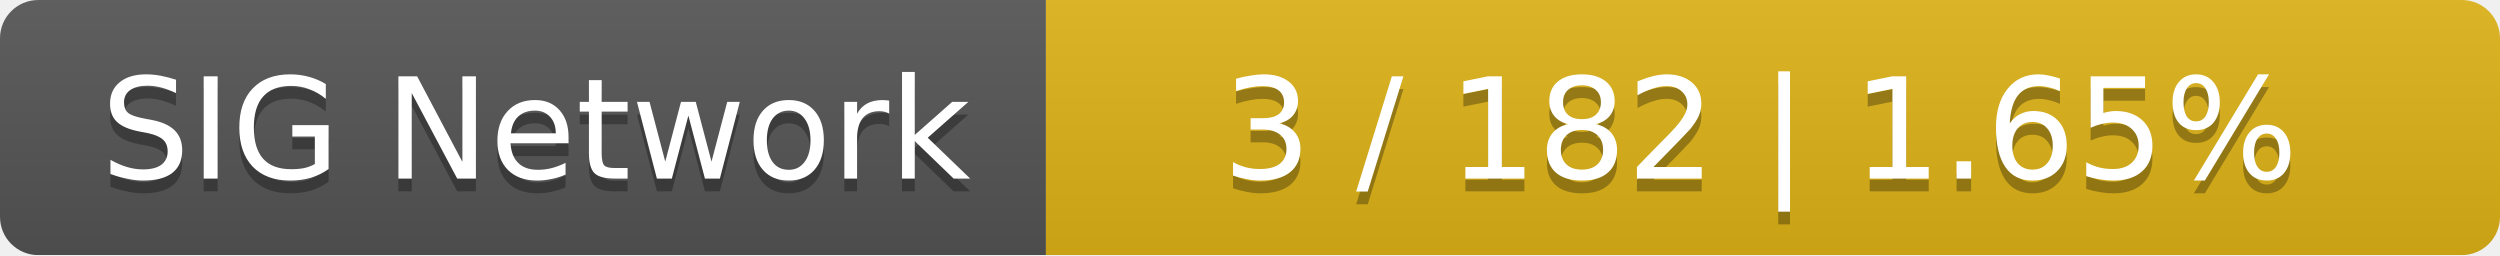
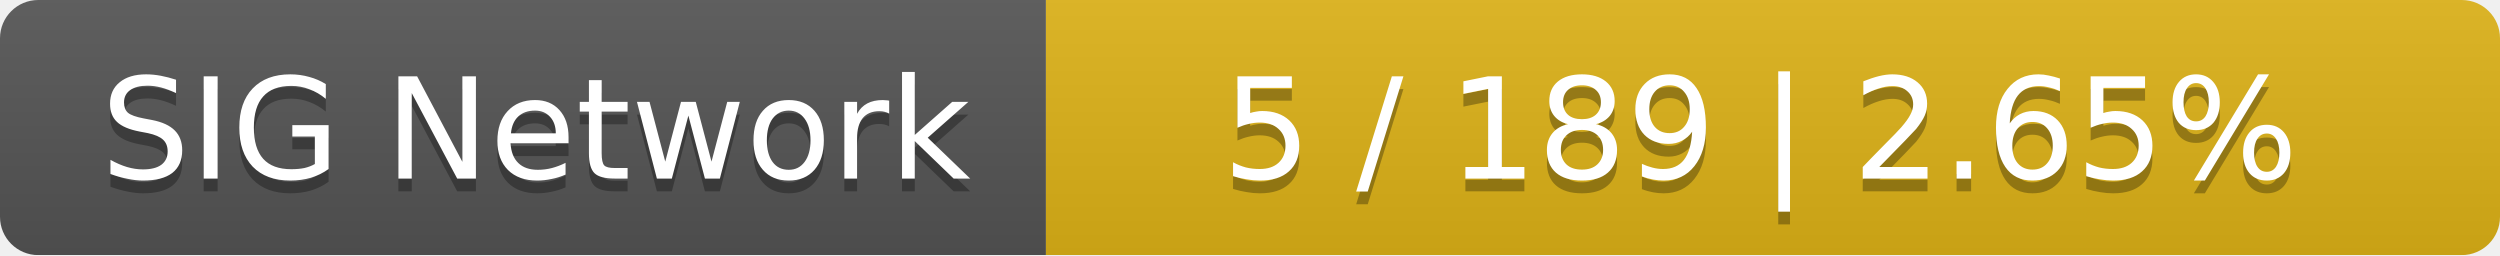
<svg xmlns="http://www.w3.org/2000/svg" width="196" height="20">
  <linearGradient id="smooth" x2="0" y2="100%">
    <stop offset="0" stop-color="#bbb" stop-opacity=".1" />
    <stop offset="1" stop-opacity=".1" />
  </linearGradient>
  <mask id="round">
    <rect width="196" height="20" rx="3" fill="#fff" />
  </mask>
  <g mask="url(#round)">
    <rect width="82" height="20" fill="#555" />
    <rect x="82" width="114" height="20" fill="#dfb317" />
    <rect width="196" height="20" fill="url(#smooth)" />
  </g>
  <g fill="#fff" text-anchor="middle" font-family="DejaVu Sans,Verdana,Geneva,sans-serif" font-size="11">
    <text x="42" y="15" fill="#010101" fill-opacity=".3">SIG Network</text>
    <text x="42" y="14">SIG Network</text>
-     <text x="138" y="15" fill="#010101" fill-opacity=".3">3 / 182    |    1.65%</text>
-     <text x="138" y="14">3 / 182    |    1.65%</text>
+     <text x="138" y="15" fill="#010101" fill-opacity=".3">5 / 189    |    2.65%</text>
+     <text x="138" y="14">5 / 189    |    2.65%</text>
  </g>
</svg>
